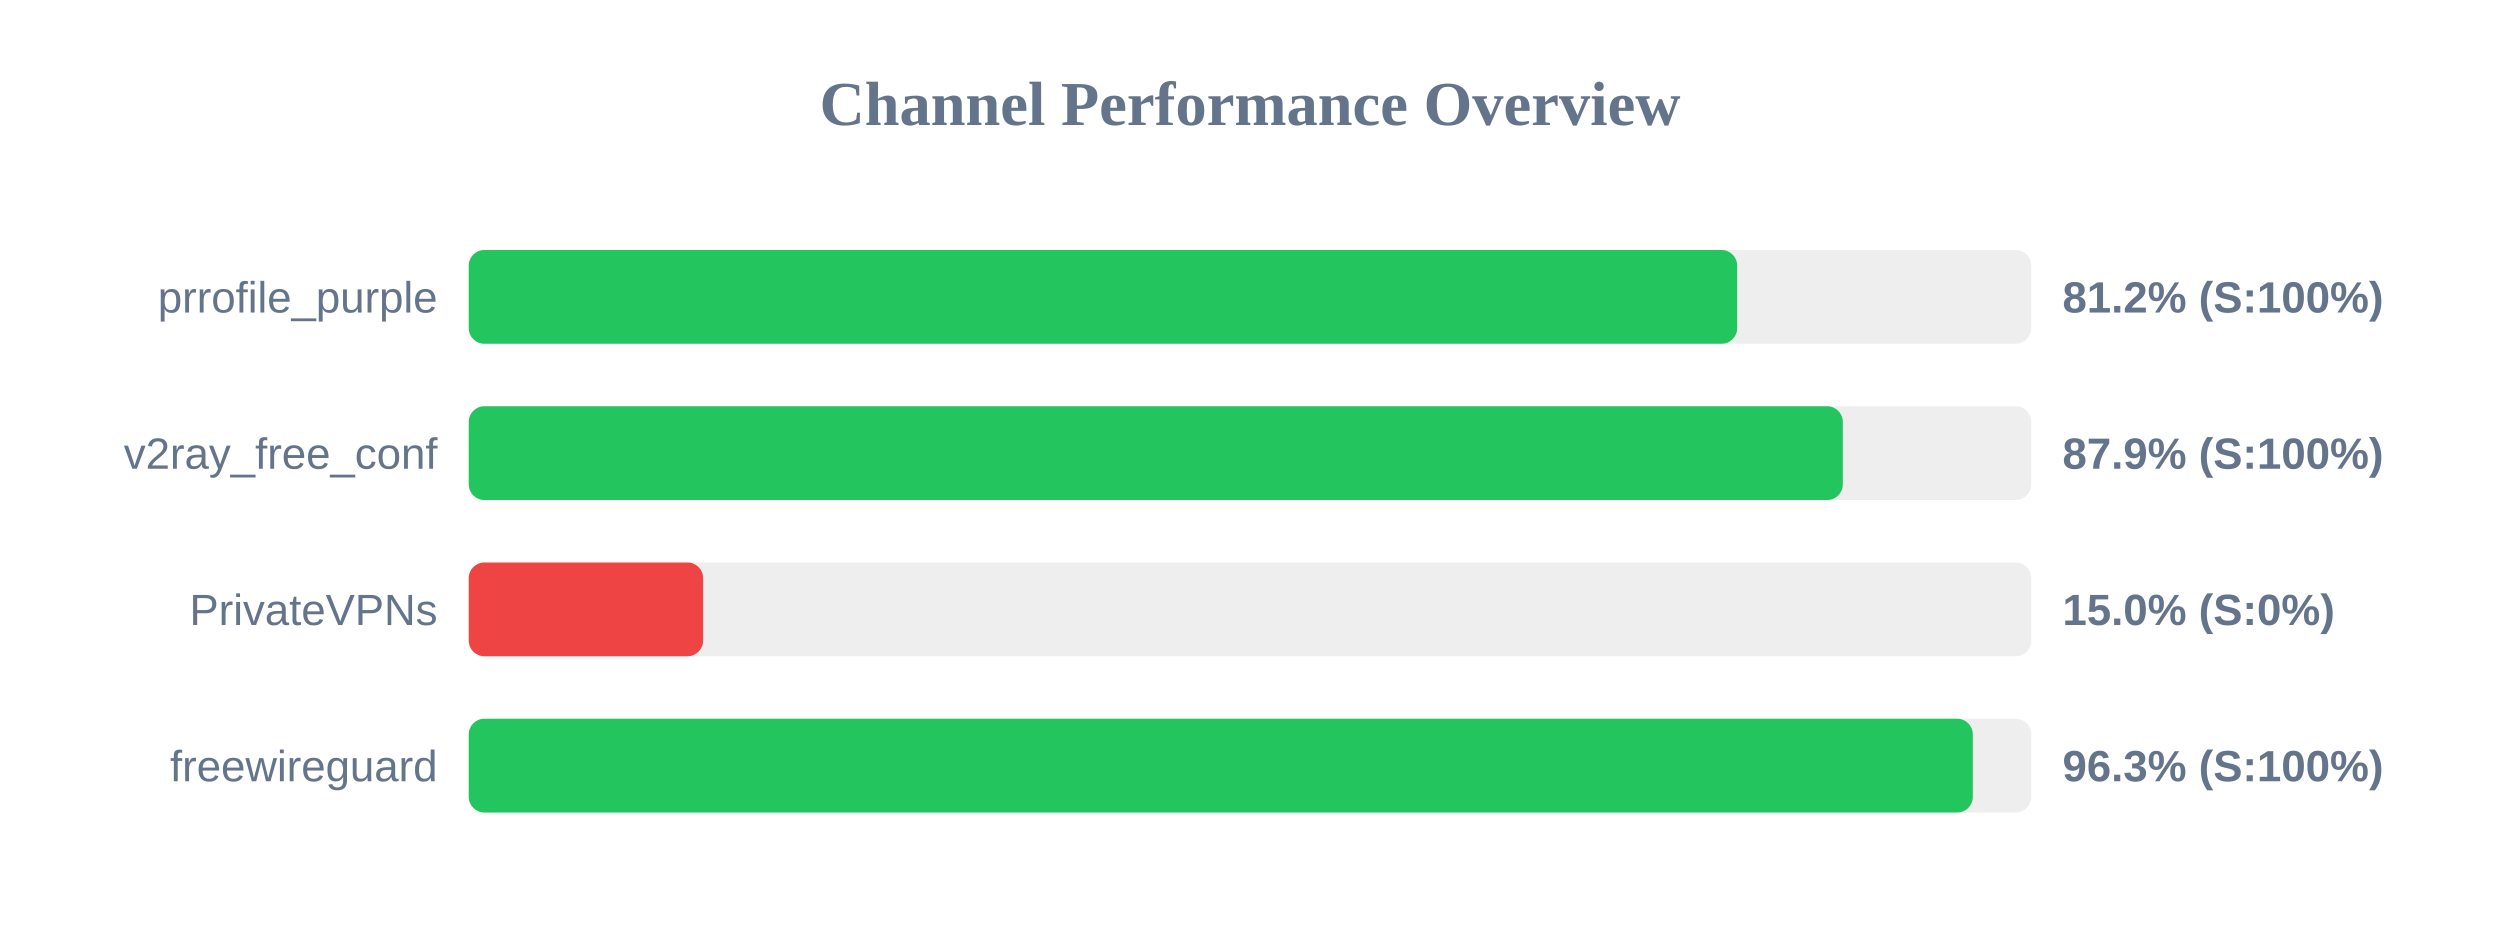
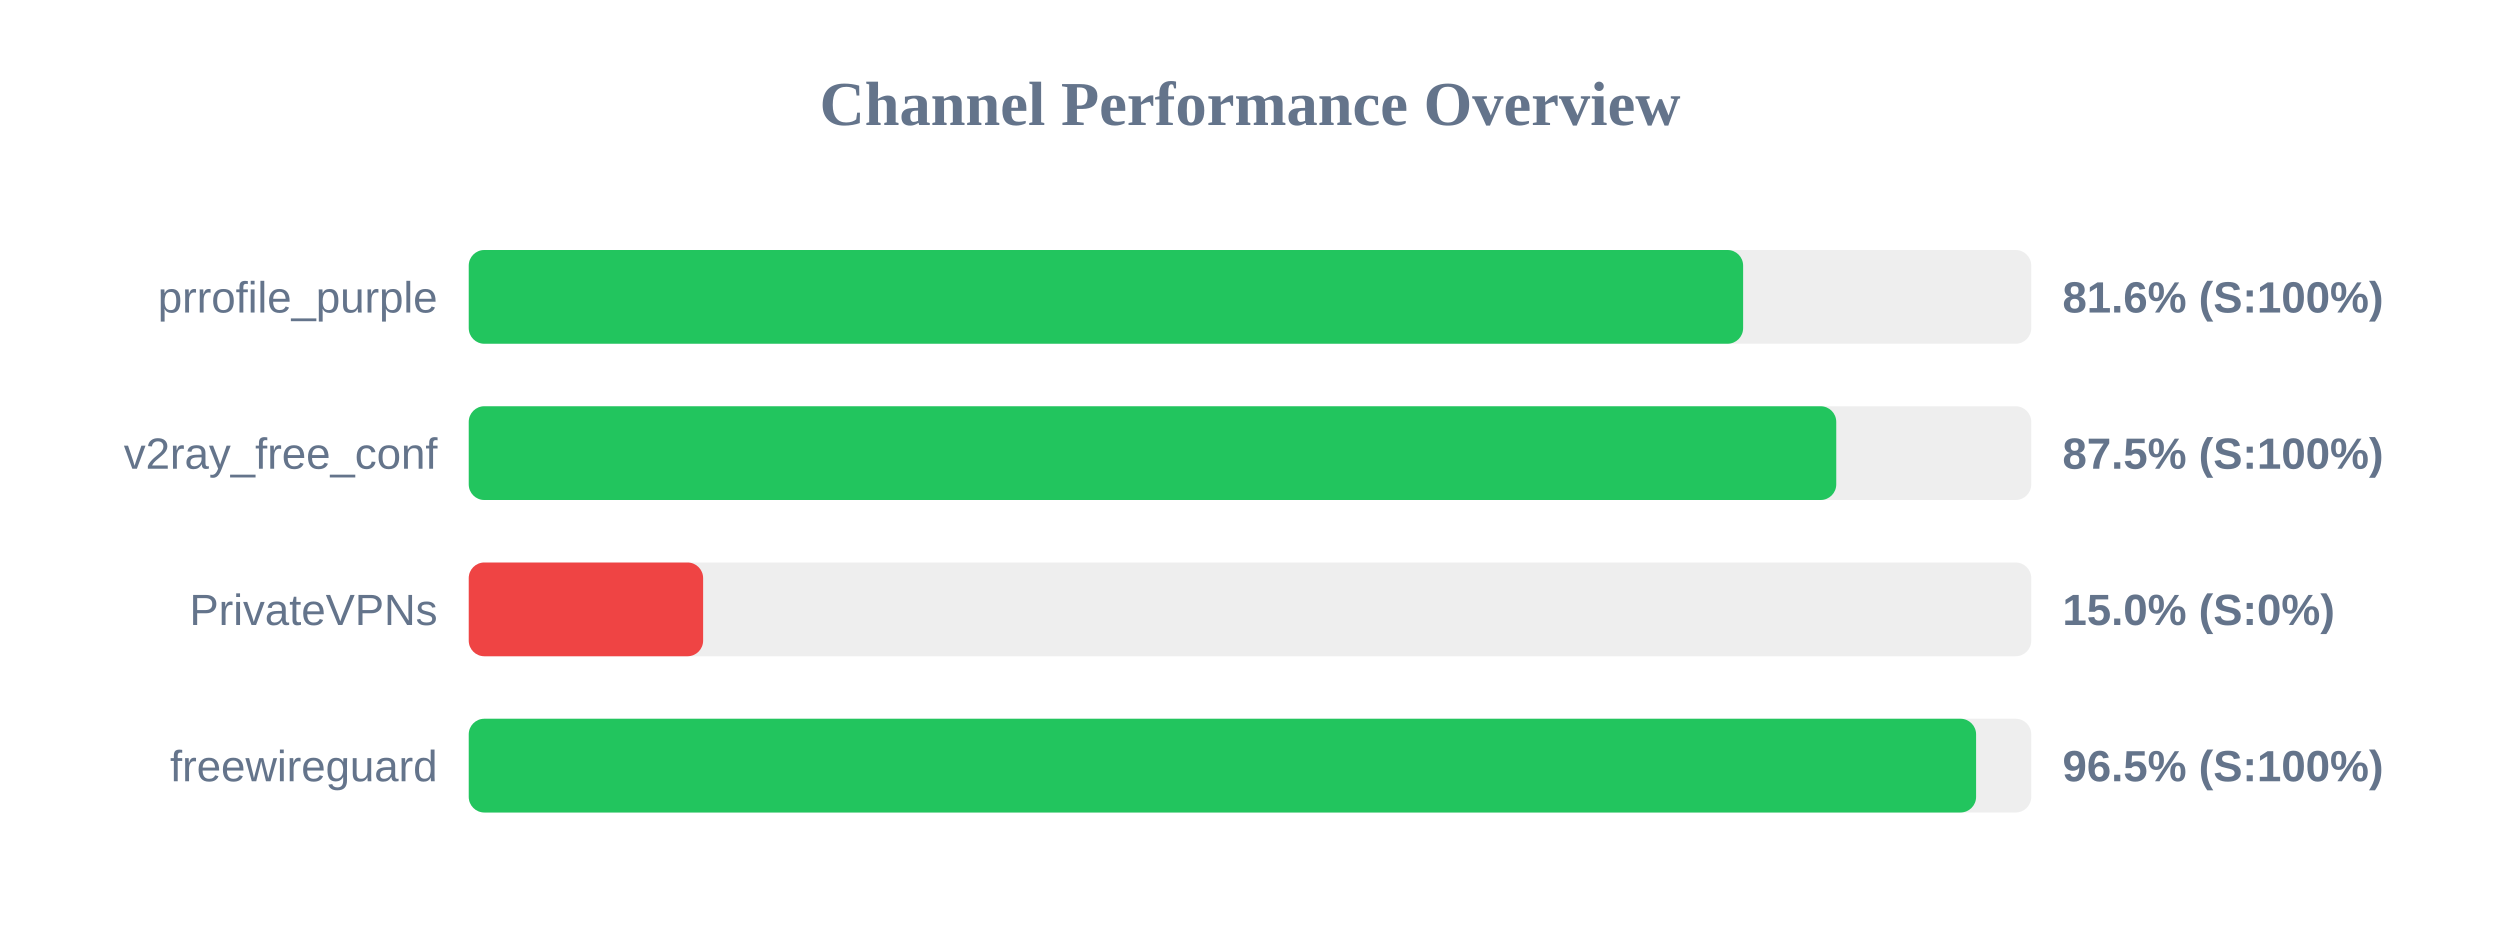
<svg xmlns="http://www.w3.org/2000/svg" width="800" height="300" version="1.1">
  <style>
        .row { font: 14px Arial; fill: #64748b; }
        .score { font: bold 14px Arial; fill: #64748b; }
    </style>
  <text x="400" y="40" text-anchor="middle" font-size="20px" font-weight="bold" fill="#64748b">Channel Performance Overview</text>
  <rect x="150" y="80" width="500" height="30" fill="#eee" rx="5" />
-   <rect x="150" y="80" width="405.9" height="30" fill="#22c55e" rx="5" />
+   <rect x="150" y="80" width="407.8" height="30" fill="#22c55e" rx="5" />
  <text x="140" y="100" text-anchor="end" class="row">prrofile_purple</text>
-   <text x="660" y="100" text-anchor="start" class="score">81.2% (S:100%)</text>
+   <text x="660" y="100" text-anchor="start" class="score">81.6% (S:100%)</text>
  <rect x="150" y="130" width="500" height="30" fill="#eee" rx="5" />
-   <rect x="150" y="130" width="439.7" height="30" fill="#22c55e" rx="5" />
+   <rect x="150" y="130" width="437.6" height="30" fill="#22c55e" rx="5" />
  <text x="140" y="150" text-anchor="end" class="row">v2ray_free_conf</text>
-   <text x="660" y="150" text-anchor="start" class="score">87.9% (S:100%)</text>
+   <text x="660" y="150" text-anchor="start" class="score">87.5% (S:100%)</text>
  <rect x="150" y="180" width="500" height="30" fill="#eee" rx="5" />
  <rect x="150" y="180" width="75.0" height="30" fill="#ef4444" rx="5" />
  <text x="140" y="200" text-anchor="end" class="row">PrivateVPNs</text>
  <text x="660" y="200" text-anchor="start" class="score">15.0% (S:0%)</text>
  <rect x="150" y="230" width="500" height="30" fill="#eee" rx="5" />
-   <rect x="150" y="230" width="481.3" height="30" fill="#22c55e" rx="5" />
+   <rect x="150" y="230" width="482.35" height="30" fill="#22c55e" rx="5" />
  <text x="140" y="250" text-anchor="end" class="row">freewireguard</text>
-   <text x="660" y="250" text-anchor="start" class="score">96.3% (S:100%)</text>
+   <text x="660" y="250" text-anchor="start" class="score">96.5% (S:100%)</text>
</svg>
